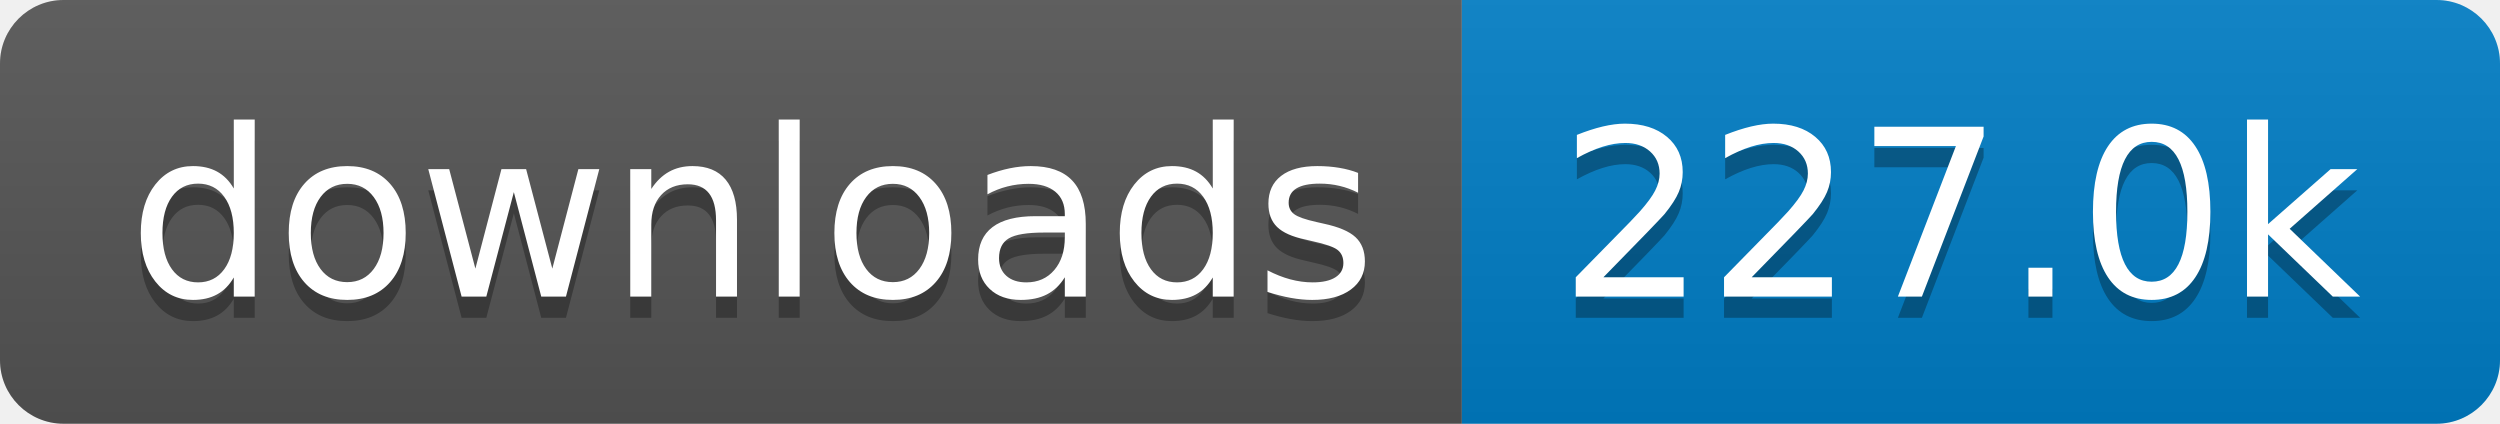
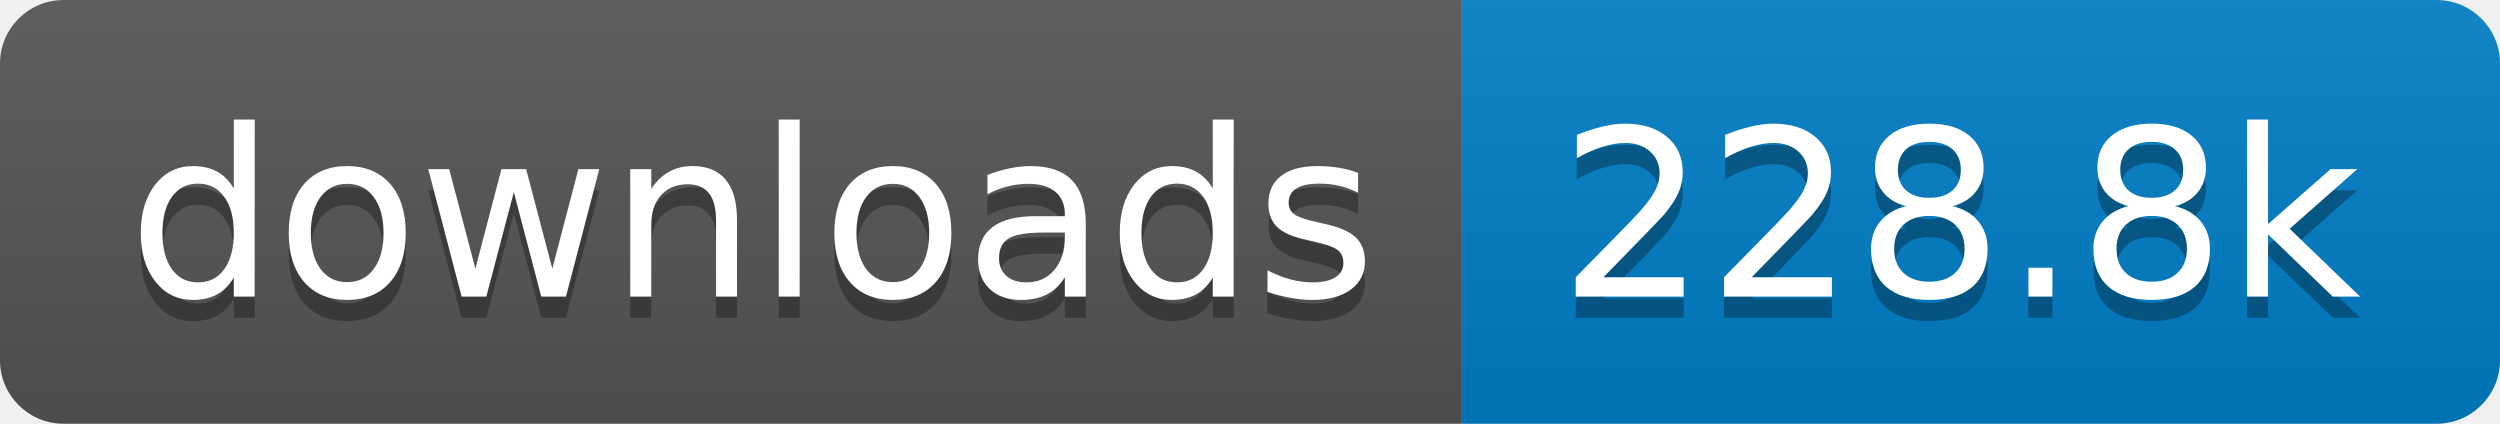
- <svg xmlns="http://www.w3.org/2000/svg" width="118" height="20" role="img" aria-label="downloads: 227.0k">
+ <svg xmlns="http://www.w3.org/2000/svg" width="118" height="20" role="img" aria-label="downloads: 228.8k">
  <linearGradient id="s" x2="0" y2="100%">
    <stop offset="0" stop-color="#bbb" stop-opacity=".1" />
    <stop offset="1" stop-opacity=".1" />
  </linearGradient>
  <clipPath id="r">
    <rect width="118" height="20" rx="3" fill="#fff" />
  </clipPath>
  <g clip-path="url(#r)">
    <rect width="69" height="20" fill="#555" />
    <rect x="69" width="49" height="20" fill="#007ec6" />
    <rect width="118" height="20" fill="url(#s)" />
  </g>
  <g fill="#fff" text-anchor="middle" font-family="Verdana,Geneva,DejaVu Sans,sans-serif" text-rendering="geometricPrecision" font-size="110">
    <text aria-hidden="true" x="355" y="150" fill="#010101" fill-opacity=".3" transform="scale(.1)" textLength="590">downloads</text>
    <text x="355" y="140" transform="scale(.1)" fill="#fff" textLength="590">downloads</text>
-     <text aria-hidden="true" x="925" y="150" fill="#010101" fill-opacity=".3" transform="scale(.1)" textLength="390">227.0k</text>
-     <text x="925" y="140" transform="scale(.1)" fill="#fff" textLength="390">227.0k</text>
+     <text aria-hidden="true" x="925" y="150" fill="#010101" fill-opacity=".3" transform="scale(.1)" textLength="390">228.8k</text>
+     <text x="925" y="140" transform="scale(.1)" fill="#fff" textLength="390">228.8k</text>
  </g>
</svg>
